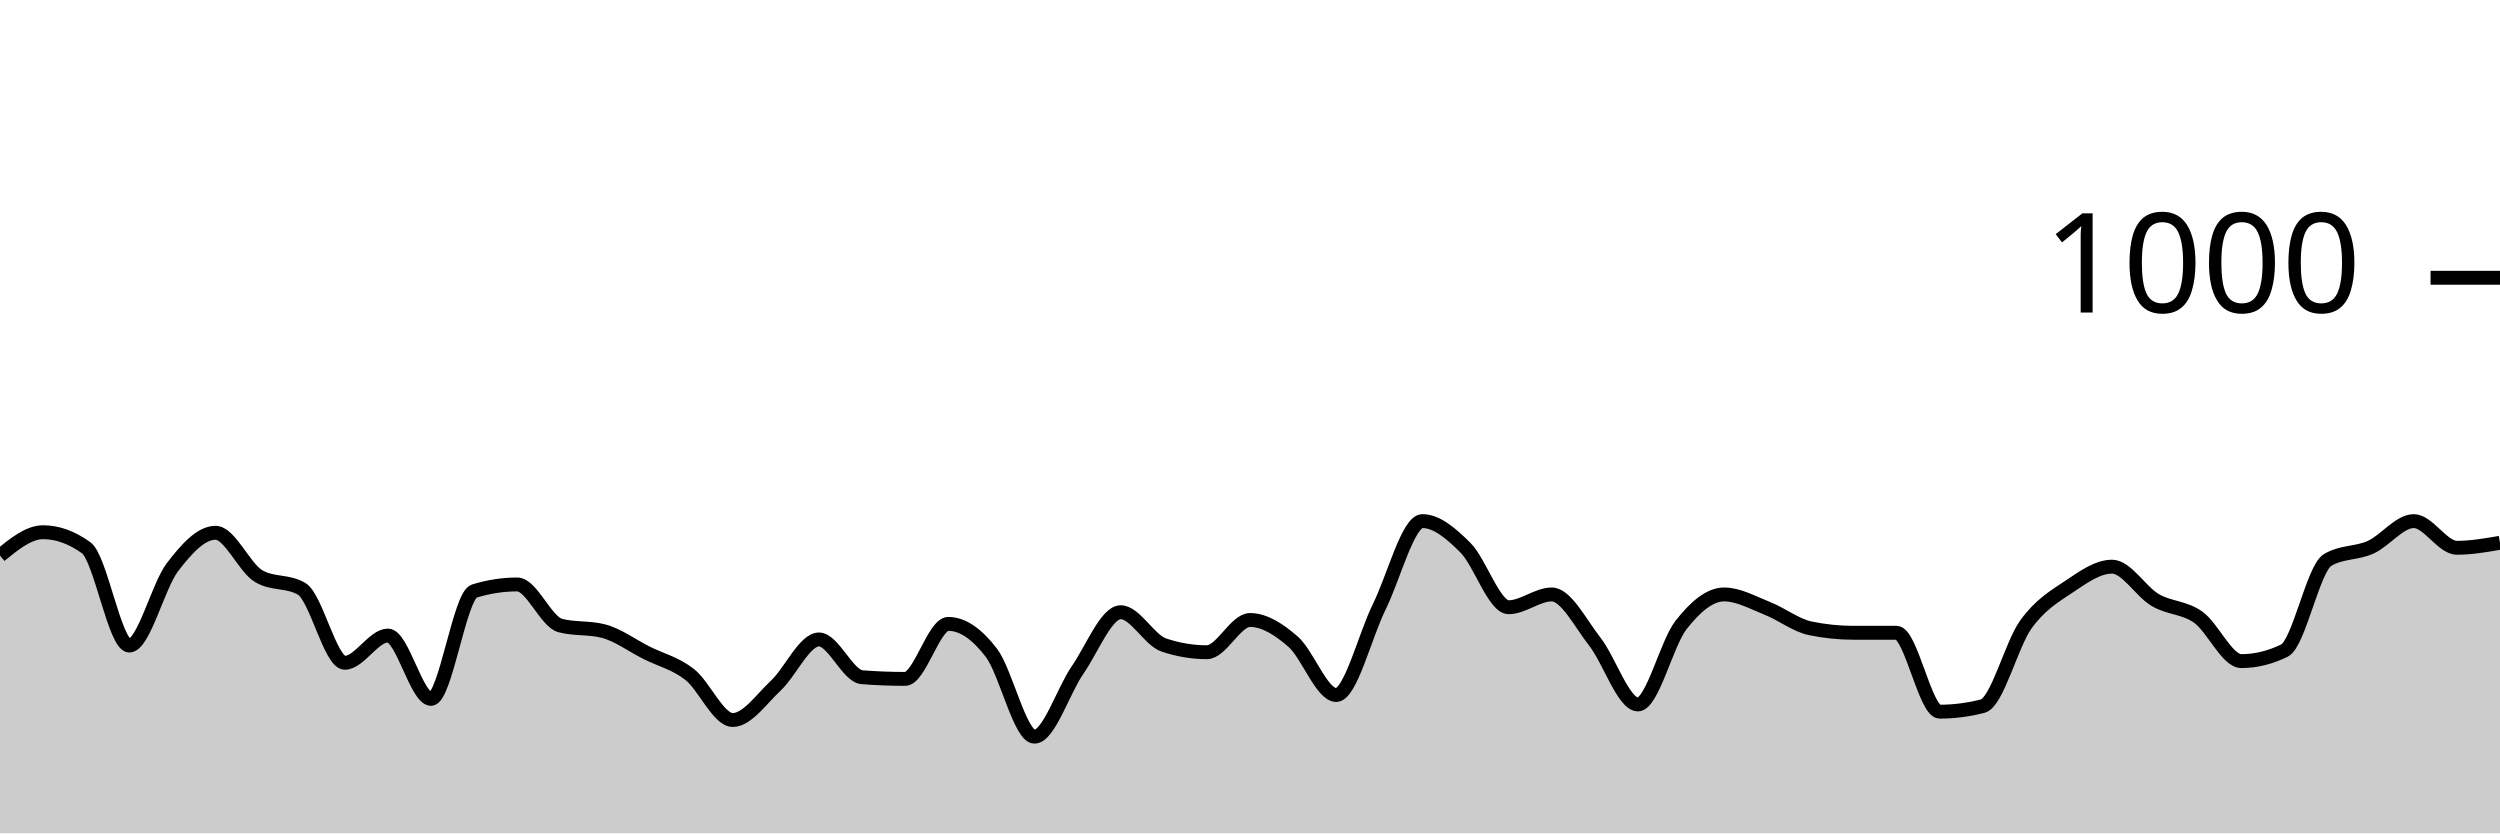
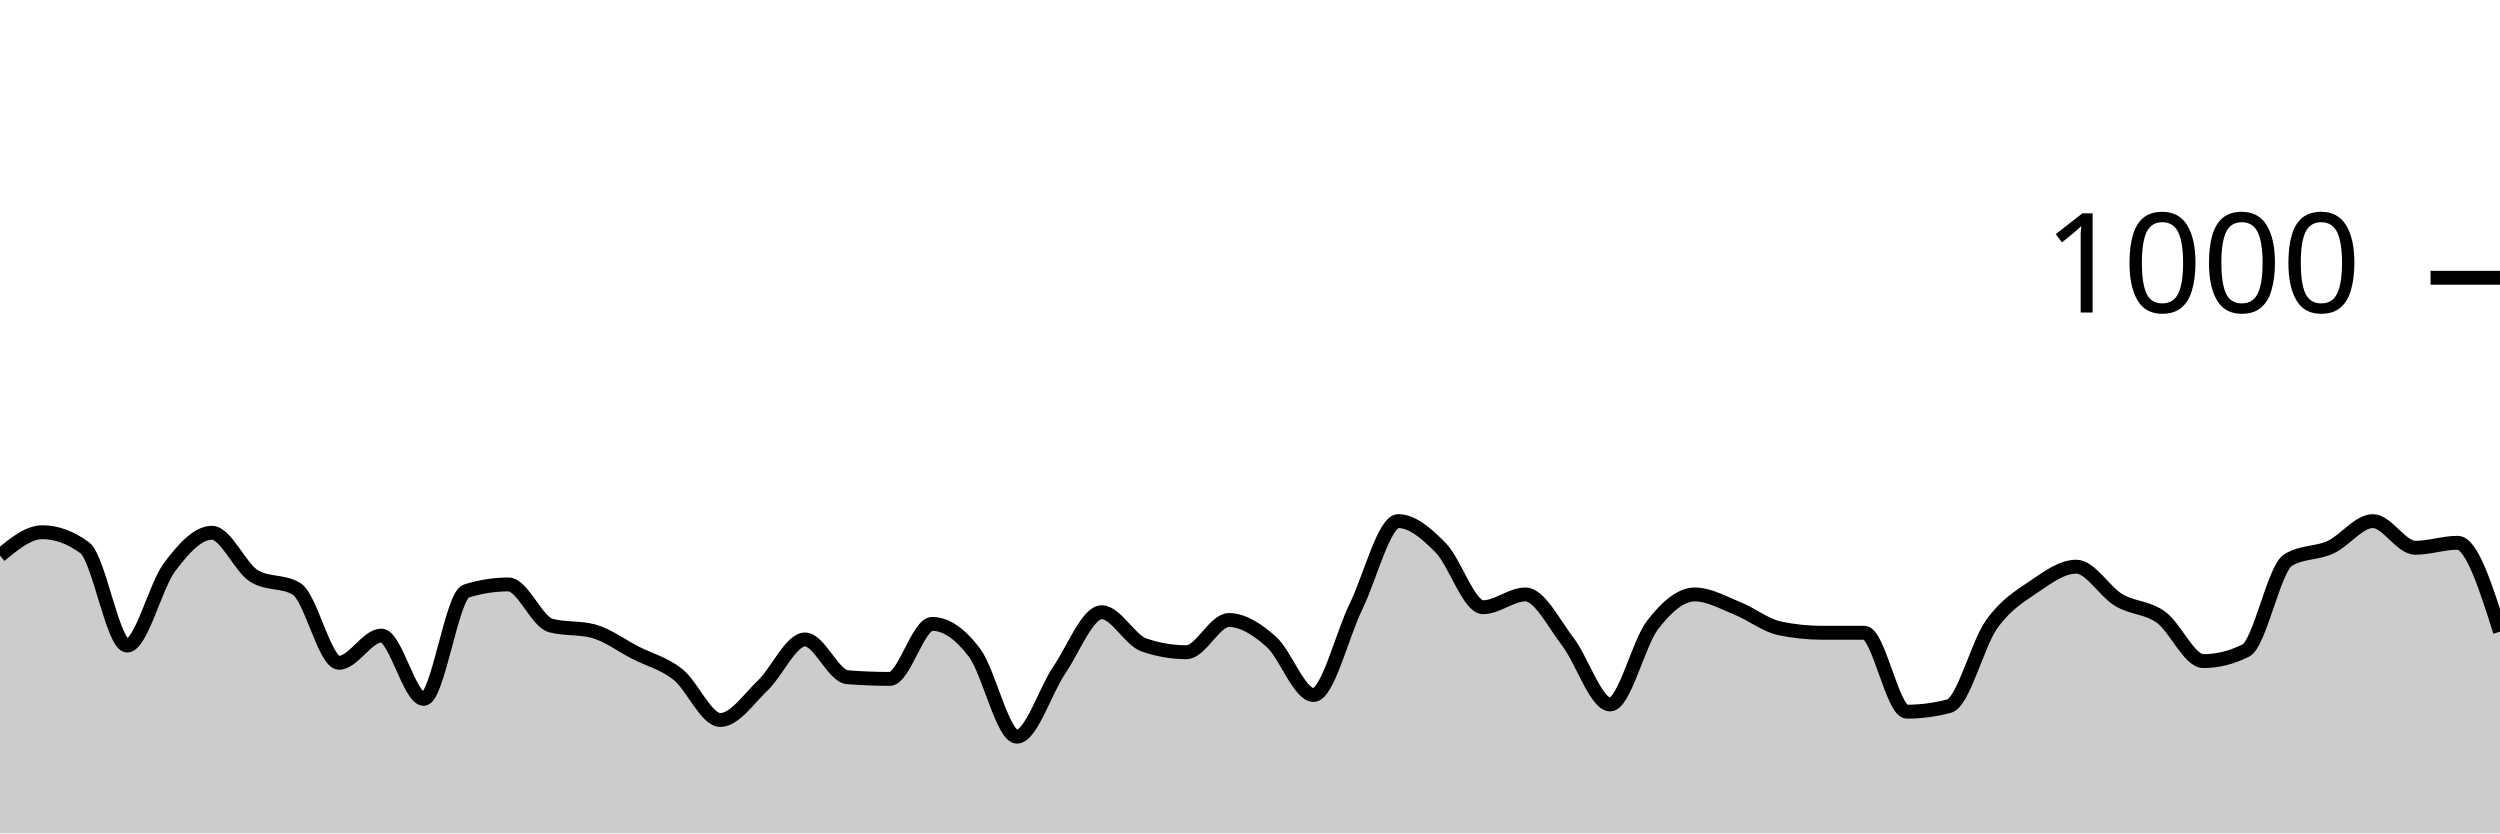
<svg xmlns="http://www.w3.org/2000/svg" viewBox="0 0 180 60">
  <g transform="translate(0,20)">
-     <path class="area" fill="rgba(0, 0, 0, 0.2)" d="M0,20C1.034,19.16,2.069,18.32,3.103,18.32C4.138,18.32,5.172,18.693,6.207,19.44C7.241,20.187,8.276,26.48,9.31,26.48C10.345,26.48,11.379,22.193,12.414,20.84C13.448,19.487,14.483,18.36,15.517,18.36C16.552,18.36,17.586,20.867,18.621,21.48C19.655,22.093,20.69,21.787,21.724,22.4C22.759,23.013,23.793,27.72,24.828,27.72C25.862,27.72,26.897,25.76,27.931,25.76C28.966,25.76,30,30.32,31.034,30.32C32.069,30.32,33.103,22.88,34.138,22.56C35.172,22.24,36.207,22.08,37.241,22.08C38.276,22.08,39.31,24.773,40.345,25.04C41.379,25.307,42.414,25.173,43.448,25.44C44.483,25.707,45.517,26.48,46.552,27C47.586,27.52,48.621,27.753,49.655,28.56C50.69,29.367,51.724,31.84,52.759,31.84C53.793,31.84,54.828,30.327,55.862,29.36C56.897,28.393,57.931,26.04,58.966,26.04C60,26.04,61.034,28.68,62.069,28.76C63.103,28.84,64.138,28.88,65.172,28.88C66.207,28.88,67.241,24.92,68.276,24.92C69.31,24.92,70.345,25.647,71.379,27C72.414,28.353,73.448,33.04,74.483,33.04C75.517,33.04,76.552,29.733,77.586,28.24C78.621,26.747,79.655,24.08,80.69,24.08C81.724,24.08,82.759,26.093,83.793,26.44C84.828,26.787,85.862,26.96,86.897,26.96C87.931,26.96,88.966,24.64,90,24.64C91.034,24.64,92.069,25.3,93.103,26.2C94.138,27.1,95.172,30.04,96.207,30.04C97.241,30.04,98.276,25.767,99.31,23.68C100.345,21.593,101.379,17.52,102.414,17.52C103.448,17.52,104.483,18.407,105.517,19.44C106.552,20.473,107.586,23.72,108.621,23.72C109.655,23.72,110.69,22.8,111.724,22.8C112.759,22.8,113.793,24.88,114.828,26.2C115.862,27.52,116.897,30.72,117.931,30.72C118.966,30.72,120,26.32,121.034,25C122.069,23.68,123.103,22.8,124.138,22.8C125.172,22.8,126.207,23.393,127.241,23.8C128.276,24.207,129.31,25.027,130.345,25.24C131.379,25.453,132.414,25.56,133.448,25.56C134.483,25.56,135.517,25.56,136.552,25.56C137.586,25.56,138.621,31.24,139.655,31.24C140.69,31.24,141.724,31.107,142.759,30.84C143.793,30.573,144.828,26.393,145.862,24.96C146.897,23.527,147.931,22.933,148.966,22.24C150,21.547,151.034,20.8,152.069,20.8C153.103,20.8,154.138,22.593,155.172,23.2C156.207,23.807,157.241,23.707,158.276,24.44C159.31,25.173,160.345,27.6,161.379,27.6C162.414,27.6,163.448,27.347,164.483,26.84C165.517,26.333,166.552,20.933,167.586,20.32C168.621,19.707,169.655,19.867,170.69,19.4C171.724,18.933,172.759,17.52,173.793,17.52C174.828,17.52,175.862,19.44,176.897,19.44C177.931,19.44,178.966,19.26,180,19.08L180,40C178.966,40,177.931,40,176.897,40C175.862,40,174.828,40,173.793,40C172.759,40,171.724,40,170.69,40C169.655,40,168.621,40,167.586,40C166.552,40,165.517,40,164.483,40C163.448,40,162.414,40,161.379,40C160.345,40,159.31,40,158.276,40C157.241,40,156.207,40,155.172,40C154.138,40,153.103,40,152.069,40C151.034,40,150,40,148.966,40C147.931,40,146.897,40,145.862,40C144.828,40,143.793,40,142.759,40C141.724,40,140.69,40,139.655,40C138.621,40,137.586,40,136.552,40C135.517,40,134.483,40,133.448,40C132.414,40,131.379,40,130.345,40C129.31,40,128.276,40,127.241,40C126.207,40,125.172,40,124.138,40C123.103,40,122.069,40,121.034,40C120,40,118.966,40,117.931,40C116.897,40,115.862,40,114.828,40C113.793,40,112.759,40,111.724,40C110.69,40,109.655,40,108.621,40C107.586,40,106.552,40,105.517,40C104.483,40,103.448,40,102.414,40C101.379,40,100.345,40,99.31,40C98.276,40,97.241,40,96.207,40C95.172,40,94.138,40,93.103,40C92.069,40,91.034,40,90,40C88.966,40,87.931,40,86.897,40C85.862,40,84.828,40,83.793,40C82.759,40,81.724,40,80.69,40C79.655,40,78.621,40,77.586,40C76.552,40,75.517,40,74.483,40C73.448,40,72.414,40,71.379,40C70.345,40,69.31,40,68.276,40C67.241,40,66.207,40,65.172,40C64.138,40,63.103,40,62.069,40C61.034,40,60,40,58.966,40C57.931,40,56.897,40,55.862,40C54.828,40,53.793,40,52.759,40C51.724,40,50.69,40,49.655,40C48.621,40,47.586,40,46.552,40C45.517,40,44.483,40,43.448,40C42.414,40,41.379,40,40.345,40C39.31,40,38.276,40,37.241,40C36.207,40,35.172,40,34.138,40C33.103,40,32.069,40,31.034,40C30,40,28.966,40,27.931,40C26.897,40,25.862,40,24.828,40C23.793,40,22.759,40,21.724,40C20.69,40,19.655,40,18.621,40C17.586,40,16.552,40,15.517,40C14.483,40,13.448,40,12.414,40C11.379,40,10.345,40,9.31,40C8.276,40,7.241,40,6.207,40C5.172,40,4.138,40,3.103,40C2.069,40,1.034,40,0,40Z" />
-     <path class="line" stroke="black" fill="none" d="M0,20C1.034,19.16,2.069,18.32,3.103,18.32C4.138,18.32,5.172,18.693,6.207,19.44C7.241,20.187,8.276,26.48,9.31,26.48C10.345,26.48,11.379,22.193,12.414,20.84C13.448,19.487,14.483,18.36,15.517,18.36C16.552,18.36,17.586,20.867,18.621,21.48C19.655,22.093,20.69,21.787,21.724,22.4C22.759,23.013,23.793,27.72,24.828,27.72C25.862,27.72,26.897,25.76,27.931,25.76C28.966,25.76,30,30.32,31.034,30.32C32.069,30.32,33.103,22.88,34.138,22.56C35.172,22.24,36.207,22.08,37.241,22.08C38.276,22.08,39.31,24.773,40.345,25.04C41.379,25.307,42.414,25.173,43.448,25.44C44.483,25.707,45.517,26.48,46.552,27C47.586,27.52,48.621,27.753,49.655,28.56C50.69,29.367,51.724,31.84,52.759,31.84C53.793,31.84,54.828,30.327,55.862,29.36C56.897,28.393,57.931,26.04,58.966,26.04C60,26.04,61.034,28.68,62.069,28.76C63.103,28.84,64.138,28.88,65.172,28.88C66.207,28.88,67.241,24.92,68.276,24.92C69.31,24.92,70.345,25.647,71.379,27C72.414,28.353,73.448,33.04,74.483,33.04C75.517,33.04,76.552,29.733,77.586,28.24C78.621,26.747,79.655,24.08,80.69,24.08C81.724,24.08,82.759,26.093,83.793,26.44C84.828,26.787,85.862,26.96,86.897,26.96C87.931,26.96,88.966,24.64,90,24.64C91.034,24.64,92.069,25.3,93.103,26.2C94.138,27.1,95.172,30.04,96.207,30.04C97.241,30.04,98.276,25.767,99.31,23.68C100.345,21.593,101.379,17.52,102.414,17.52C103.448,17.52,104.483,18.407,105.517,19.44C106.552,20.473,107.586,23.72,108.621,23.72C109.655,23.72,110.69,22.8,111.724,22.8C112.759,22.8,113.793,24.88,114.828,26.2C115.862,27.52,116.897,30.72,117.931,30.72C118.966,30.72,120,26.32,121.034,25C122.069,23.68,123.103,22.8,124.138,22.8C125.172,22.8,126.207,23.393,127.241,23.8C128.276,24.207,129.31,25.027,130.345,25.24C131.379,25.453,132.414,25.56,133.448,25.56C134.483,25.56,135.517,25.56,136.552,25.56C137.586,25.56,138.621,31.24,139.655,31.24C140.69,31.24,141.724,31.107,142.759,30.84C143.793,30.573,144.828,26.393,145.862,24.96C146.897,23.527,147.931,22.933,148.966,22.24C150,21.547,151.034,20.8,152.069,20.8C153.103,20.8,154.138,22.593,155.172,23.2C156.207,23.807,157.241,23.707,158.276,24.44C159.31,25.173,160.345,27.6,161.379,27.6C162.414,27.6,163.448,27.347,164.483,26.84C165.517,26.333,166.552,20.933,167.586,20.32C168.621,19.707,169.655,19.867,170.69,19.4C171.724,18.933,172.759,17.52,173.793,17.52C174.828,17.52,175.862,19.44,176.897,19.44C177.931,19.44,178.966,19.26,180,19.08" />
+     <path class="area" fill="rgba(0, 0, 0, 0.2)" d="M0,20C1.017,19.16,2.034,18.32,3.051,18.32C4.068,18.32,5.085,18.693,6.102,19.44C7.119,20.187,8.136,26.48,9.153,26.48C10.169,26.48,11.186,22.193,12.203,20.84C13.22,19.487,14.237,18.36,15.254,18.36C16.271,18.36,17.288,20.867,18.305,21.48C19.322,22.093,20.339,21.787,21.356,22.4C22.373,23.013,23.39,27.72,24.407,27.72C25.424,27.72,26.441,25.76,27.458,25.76C28.475,25.76,29.492,30.32,30.508,30.32C31.525,30.32,32.542,22.88,33.559,22.56C34.576,22.24,35.593,22.08,36.61,22.08C37.627,22.08,38.644,24.773,39.661,25.04C40.678,25.307,41.695,25.173,42.712,25.44C43.729,25.707,44.746,26.48,45.763,27C46.78,27.52,47.797,27.753,48.814,28.56C49.831,29.367,50.847,31.84,51.864,31.84C52.881,31.84,53.898,30.327,54.915,29.36C55.932,28.393,56.949,26.04,57.966,26.04C58.983,26.04,60,28.68,61.017,28.76C62.034,28.84,63.051,28.88,64.068,28.88C65.085,28.88,66.102,24.92,67.119,24.92C68.136,24.92,69.153,25.647,70.169,27C71.186,28.353,72.203,33.04,73.22,33.04C74.237,33.04,75.254,29.733,76.271,28.24C77.288,26.747,78.305,24.08,79.322,24.08C80.339,24.08,81.356,26.093,82.373,26.44C83.39,26.787,84.407,26.96,85.424,26.96C86.441,26.96,87.458,24.64,88.475,24.64C89.492,24.64,90.508,25.3,91.525,26.2C92.542,27.1,93.559,30.04,94.576,30.04C95.593,30.04,96.61,25.767,97.627,23.68C98.644,21.593,99.661,17.52,100.678,17.52C101.695,17.52,102.712,18.407,103.729,19.44C104.746,20.473,105.763,23.72,106.78,23.72C107.797,23.72,108.814,22.8,109.831,22.8C110.847,22.8,111.864,24.88,112.881,26.2C113.898,27.52,114.915,30.72,115.932,30.72C116.949,30.72,117.966,26.32,118.983,25C120,23.68,121.017,22.8,122.034,22.8C123.051,22.8,124.068,23.393,125.085,23.8C126.102,24.207,127.119,25.027,128.136,25.24C129.153,25.453,130.169,25.56,131.186,25.56C132.203,25.56,133.22,25.56,134.237,25.56C135.254,25.56,136.271,31.24,137.288,31.24C138.305,31.24,139.322,31.107,140.339,30.84C141.356,30.573,142.373,26.393,143.39,24.96C144.407,23.527,145.424,22.933,146.441,22.24C147.458,21.547,148.475,20.8,149.492,20.8C150.508,20.8,151.525,22.593,152.542,23.2C153.559,23.807,154.576,23.707,155.593,24.44C156.61,25.173,157.627,27.6,158.644,27.6C159.661,27.6,160.678,27.347,161.695,26.84C162.712,26.333,163.729,20.933,164.746,20.32C165.763,19.707,166.78,19.867,167.797,19.4C168.814,18.933,169.831,17.52,170.847,17.52C171.864,17.52,172.881,19.44,173.898,19.44C174.915,19.44,175.932,19.08,176.949,19.08C177.966,19.08,178.983,22.28,180,25.48L180,40C178.983,40,177.966,40,176.949,40C175.932,40,174.915,40,173.898,40C172.881,40,171.864,40,170.847,40C169.831,40,168.814,40,167.797,40C166.78,40,165.763,40,164.746,40C163.729,40,162.712,40,161.695,40C160.678,40,159.661,40,158.644,40C157.627,40,156.61,40,155.593,40C154.576,40,153.559,40,152.542,40C151.525,40,150.508,40,149.492,40C148.475,40,147.458,40,146.441,40C145.424,40,144.407,40,143.39,40C142.373,40,141.356,40,140.339,40C139.322,40,138.305,40,137.288,40C136.271,40,135.254,40,134.237,40C133.22,40,132.203,40,131.186,40C130.169,40,129.153,40,128.136,40C127.119,40,126.102,40,125.085,40C124.068,40,123.051,40,122.034,40C121.017,40,120,40,118.983,40C117.966,40,116.949,40,115.932,40C114.915,40,113.898,40,112.881,40C111.864,40,110.847,40,109.831,40C108.814,40,107.797,40,106.78,40C105.763,40,104.746,40,103.729,40C102.712,40,101.695,40,100.678,40C99.661,40,98.644,40,97.627,40C96.61,40,95.593,40,94.576,40C93.559,40,92.542,40,91.525,40C90.508,40,89.492,40,88.475,40C87.458,40,86.441,40,85.424,40C84.407,40,83.39,40,82.373,40C81.356,40,80.339,40,79.322,40C78.305,40,77.288,40,76.271,40C75.254,40,74.237,40,73.22,40C72.203,40,71.186,40,70.169,40C69.153,40,68.136,40,67.119,40C66.102,40,65.085,40,64.068,40C63.051,40,62.034,40,61.017,40C60,40,58.983,40,57.966,40C56.949,40,55.932,40,54.915,40C53.898,40,52.881,40,51.864,40C50.847,40,49.831,40,48.814,40C47.797,40,46.78,40,45.763,40C44.746,40,43.729,40,42.712,40C41.695,40,40.678,40,39.661,40C38.644,40,37.627,40,36.61,40C35.593,40,34.576,40,33.559,40C32.542,40,31.525,40,30.508,40C29.492,40,28.475,40,27.458,40C26.441,40,25.424,40,24.407,40C23.39,40,22.373,40,21.356,40C20.339,40,19.322,40,18.305,40C17.288,40,16.271,40,15.254,40C14.237,40,13.22,40,12.203,40C11.186,40,10.169,40,9.153,40C8.136,40,7.119,40,6.102,40C5.085,40,4.068,40,3.051,40C2.034,40,1.017,40,0,40Z" />
+     <path class="line" stroke="black" fill="none" d="M0,20C1.017,19.16,2.034,18.32,3.051,18.32C4.068,18.32,5.085,18.693,6.102,19.44C7.119,20.187,8.136,26.48,9.153,26.48C10.169,26.48,11.186,22.193,12.203,20.84C13.22,19.487,14.237,18.36,15.254,18.36C16.271,18.36,17.288,20.867,18.305,21.48C19.322,22.093,20.339,21.787,21.356,22.4C22.373,23.013,23.39,27.72,24.407,27.72C25.424,27.72,26.441,25.76,27.458,25.76C28.475,25.76,29.492,30.32,30.508,30.32C31.525,30.32,32.542,22.88,33.559,22.56C34.576,22.24,35.593,22.08,36.61,22.08C37.627,22.08,38.644,24.773,39.661,25.04C40.678,25.307,41.695,25.173,42.712,25.44C43.729,25.707,44.746,26.48,45.763,27C46.78,27.52,47.797,27.753,48.814,28.56C49.831,29.367,50.847,31.84,51.864,31.84C52.881,31.84,53.898,30.327,54.915,29.36C55.932,28.393,56.949,26.04,57.966,26.04C58.983,26.04,60,28.68,61.017,28.76C62.034,28.84,63.051,28.88,64.068,28.88C65.085,28.88,66.102,24.92,67.119,24.92C68.136,24.92,69.153,25.647,70.169,27C71.186,28.353,72.203,33.04,73.22,33.04C74.237,33.04,75.254,29.733,76.271,28.24C77.288,26.747,78.305,24.08,79.322,24.08C80.339,24.08,81.356,26.093,82.373,26.44C83.39,26.787,84.407,26.96,85.424,26.96C86.441,26.96,87.458,24.64,88.475,24.64C89.492,24.64,90.508,25.3,91.525,26.2C92.542,27.1,93.559,30.04,94.576,30.04C95.593,30.04,96.61,25.767,97.627,23.68C98.644,21.593,99.661,17.52,100.678,17.52C101.695,17.52,102.712,18.407,103.729,19.44C104.746,20.473,105.763,23.72,106.78,23.72C107.797,23.72,108.814,22.8,109.831,22.8C110.847,22.8,111.864,24.88,112.881,26.2C113.898,27.52,114.915,30.72,115.932,30.72C116.949,30.72,117.966,26.32,118.983,25C120,23.68,121.017,22.8,122.034,22.8C123.051,22.8,124.068,23.393,125.085,23.8C126.102,24.207,127.119,25.027,128.136,25.24C129.153,25.453,130.169,25.56,131.186,25.56C132.203,25.56,133.22,25.56,134.237,25.56C135.254,25.56,136.271,31.24,137.288,31.24C138.305,31.24,139.322,31.107,140.339,30.84C141.356,30.573,142.373,26.393,143.39,24.96C144.407,23.527,145.424,22.933,146.441,22.24C147.458,21.547,148.475,20.8,149.492,20.8C150.508,20.8,151.525,22.593,152.542,23.2C153.559,23.807,154.576,23.707,155.593,24.44C156.61,25.173,157.627,27.6,158.644,27.6C159.661,27.6,160.678,27.347,161.695,26.84C162.712,26.333,163.729,20.933,164.746,20.32C165.763,19.707,166.78,19.867,167.797,19.4C168.814,18.933,169.831,17.52,170.847,17.52C171.864,17.52,172.881,19.44,173.898,19.44C174.915,19.44,175.932,19.08,176.949,19.08C177.966,19.08,178.983,22.28,180,25.48" />
    <path class="axis-ceiling" stroke-width="1" stroke="black" fill="none" d="M175,0L180,0" />
    <text class="axis-ceiling-label" font-family="sans-serif" text-anchor="end" font-size="10px" x="170" y="2.5">1000</text>
  </g>
</svg>
